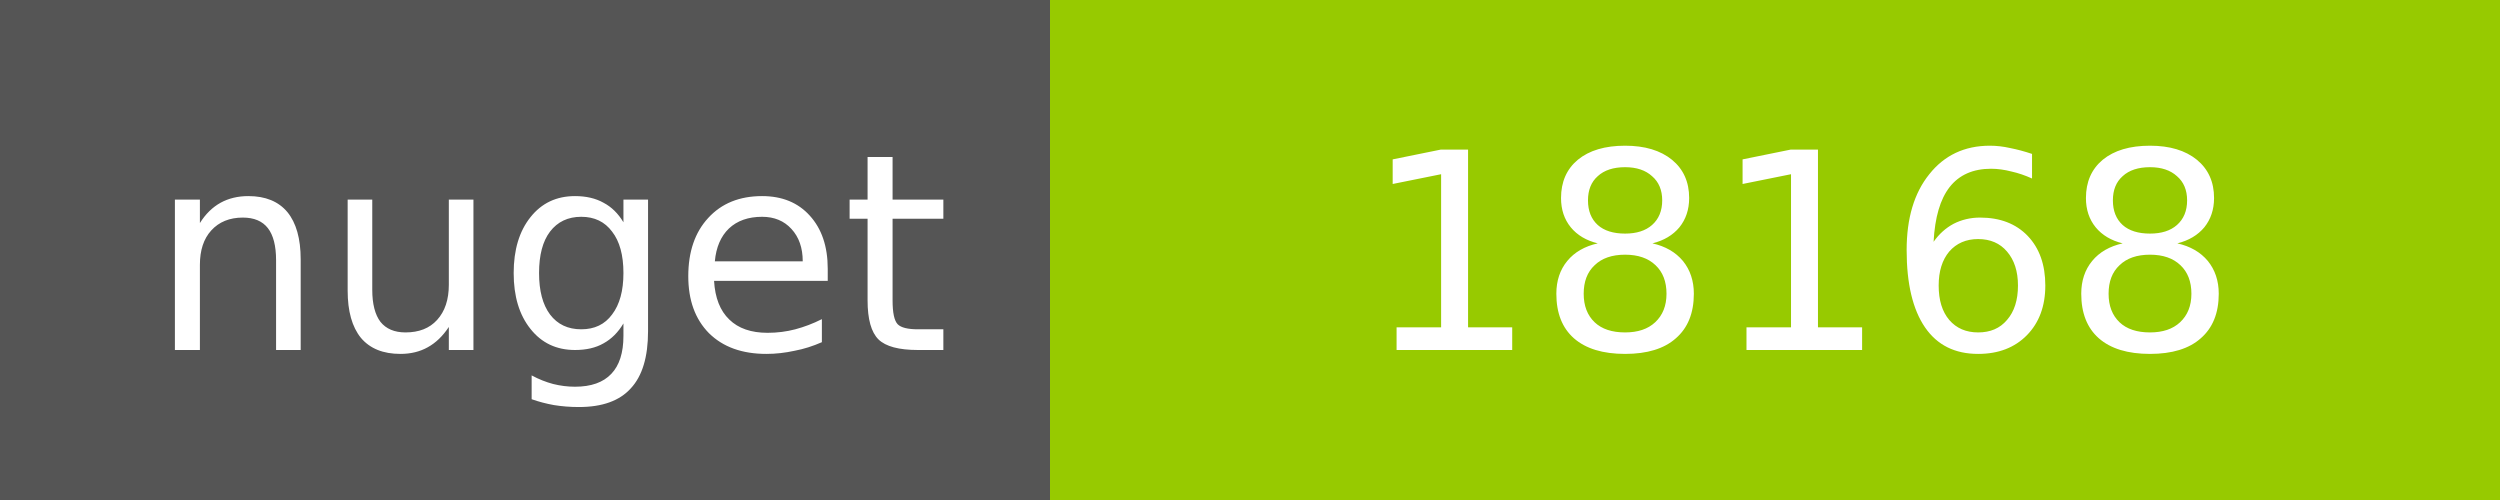
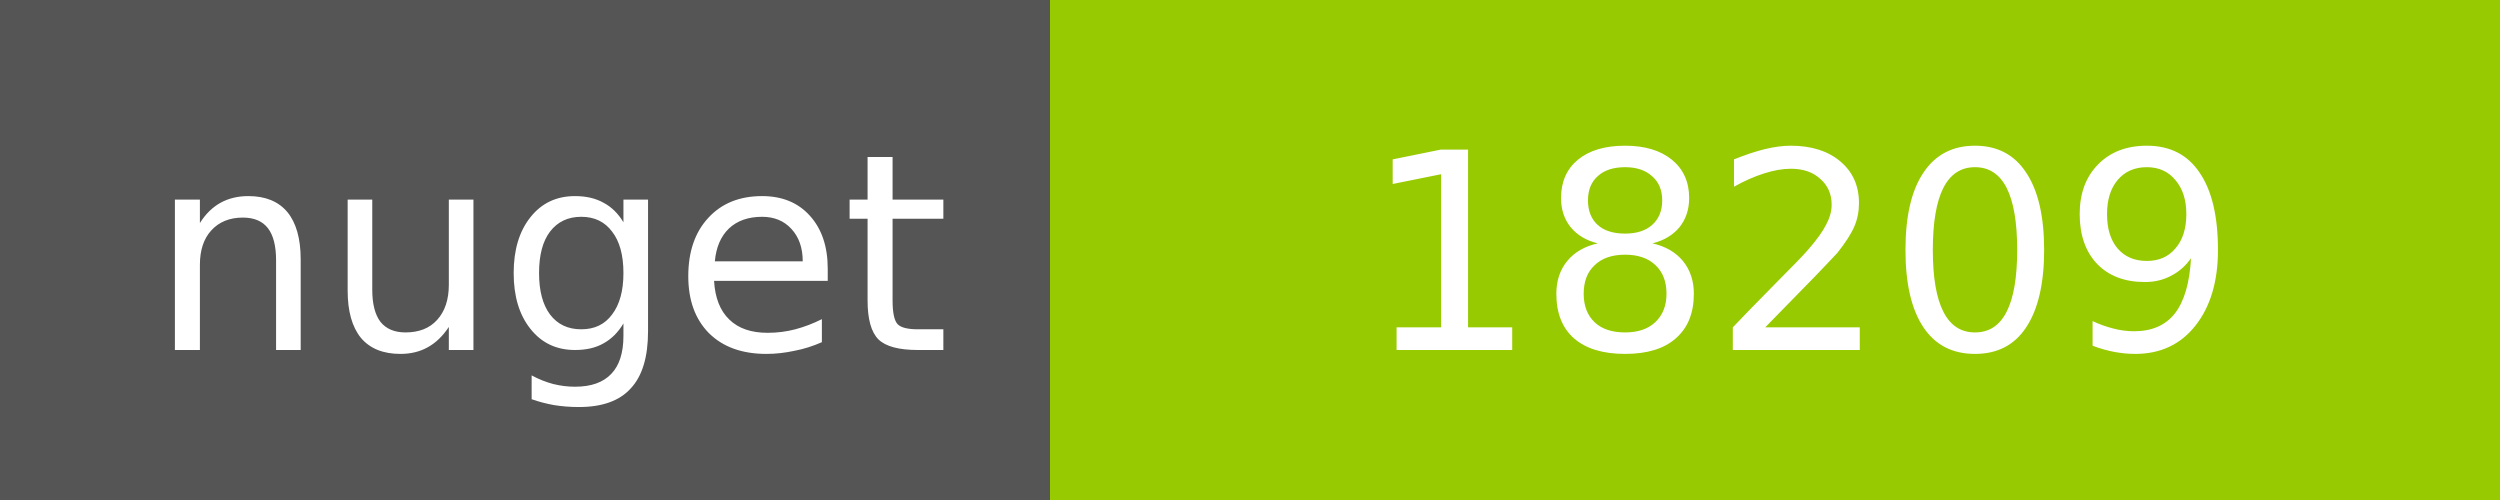
<svg xmlns="http://www.w3.org/2000/svg" width="100" height="20">
  <g shape-rendering="crispEdges">
    <path fill="#555" d="M0 0h42v20H0z" />
    <path fill="#97CA00" d="M42 0h58v20H42z" />
  </g>
  <g fill="#fff" text-anchor="middle" font-family="DejaVu Sans,Verdana,Geneva,sans-serif" font-size="11">
    <text x="22" y="14">nuget</text>
-     <text x="72" y="14">18168</text>
+     <text x="72" y="14">18209</text>
  </g>
</svg>
